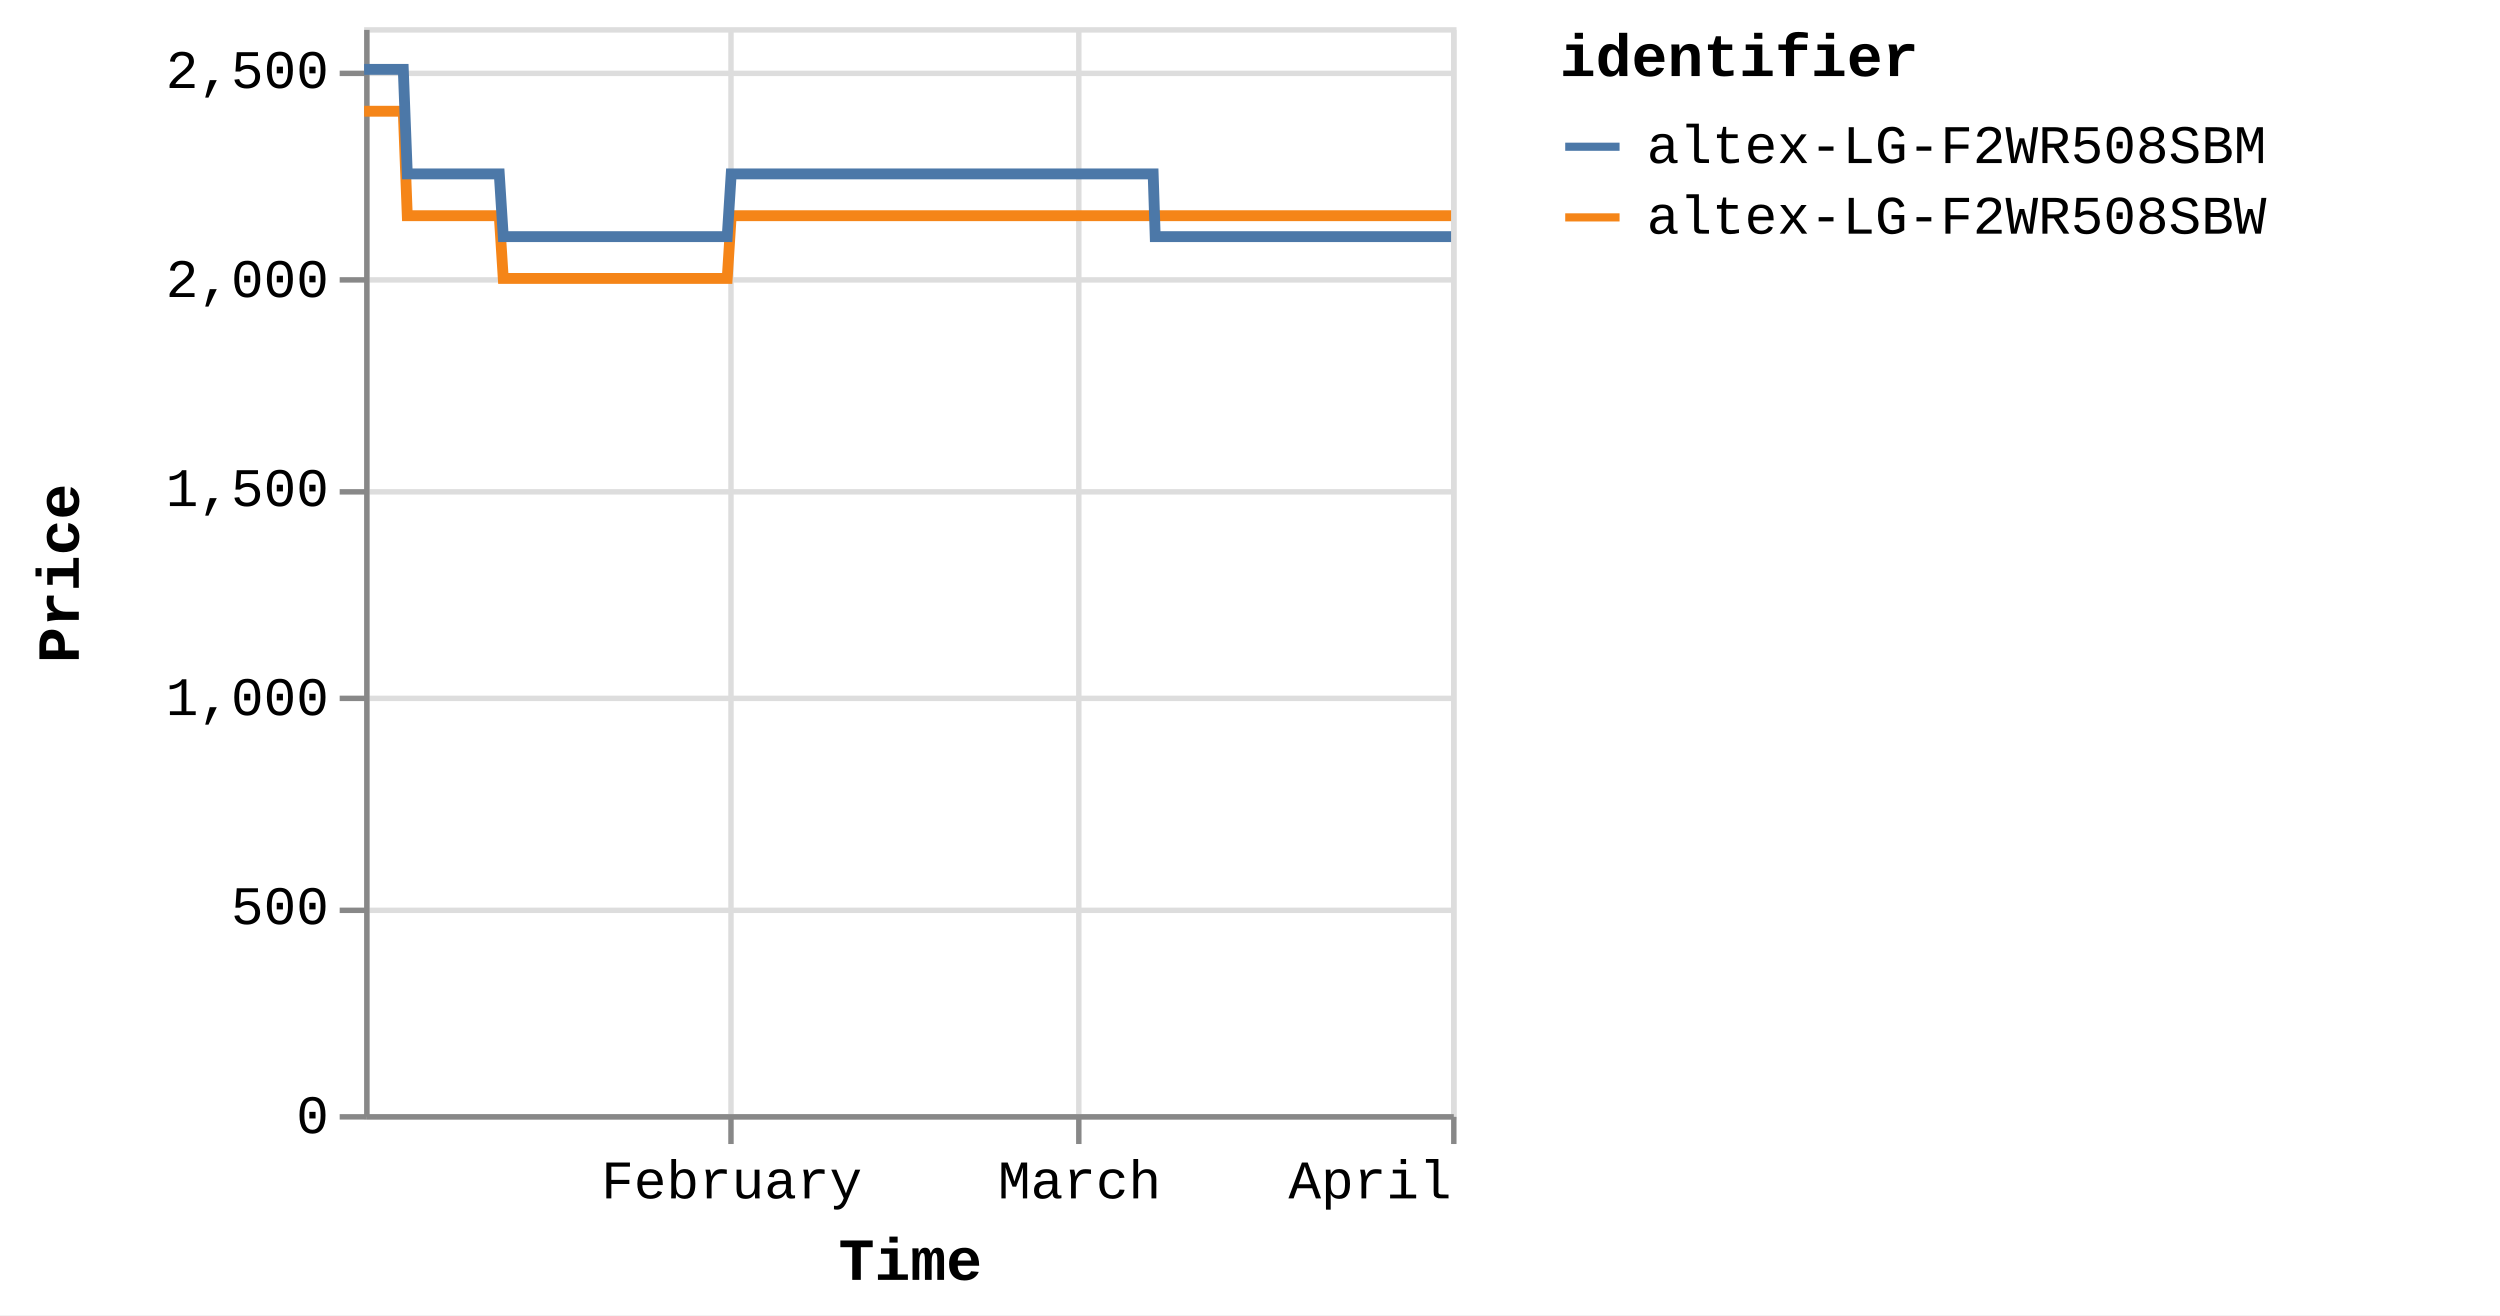
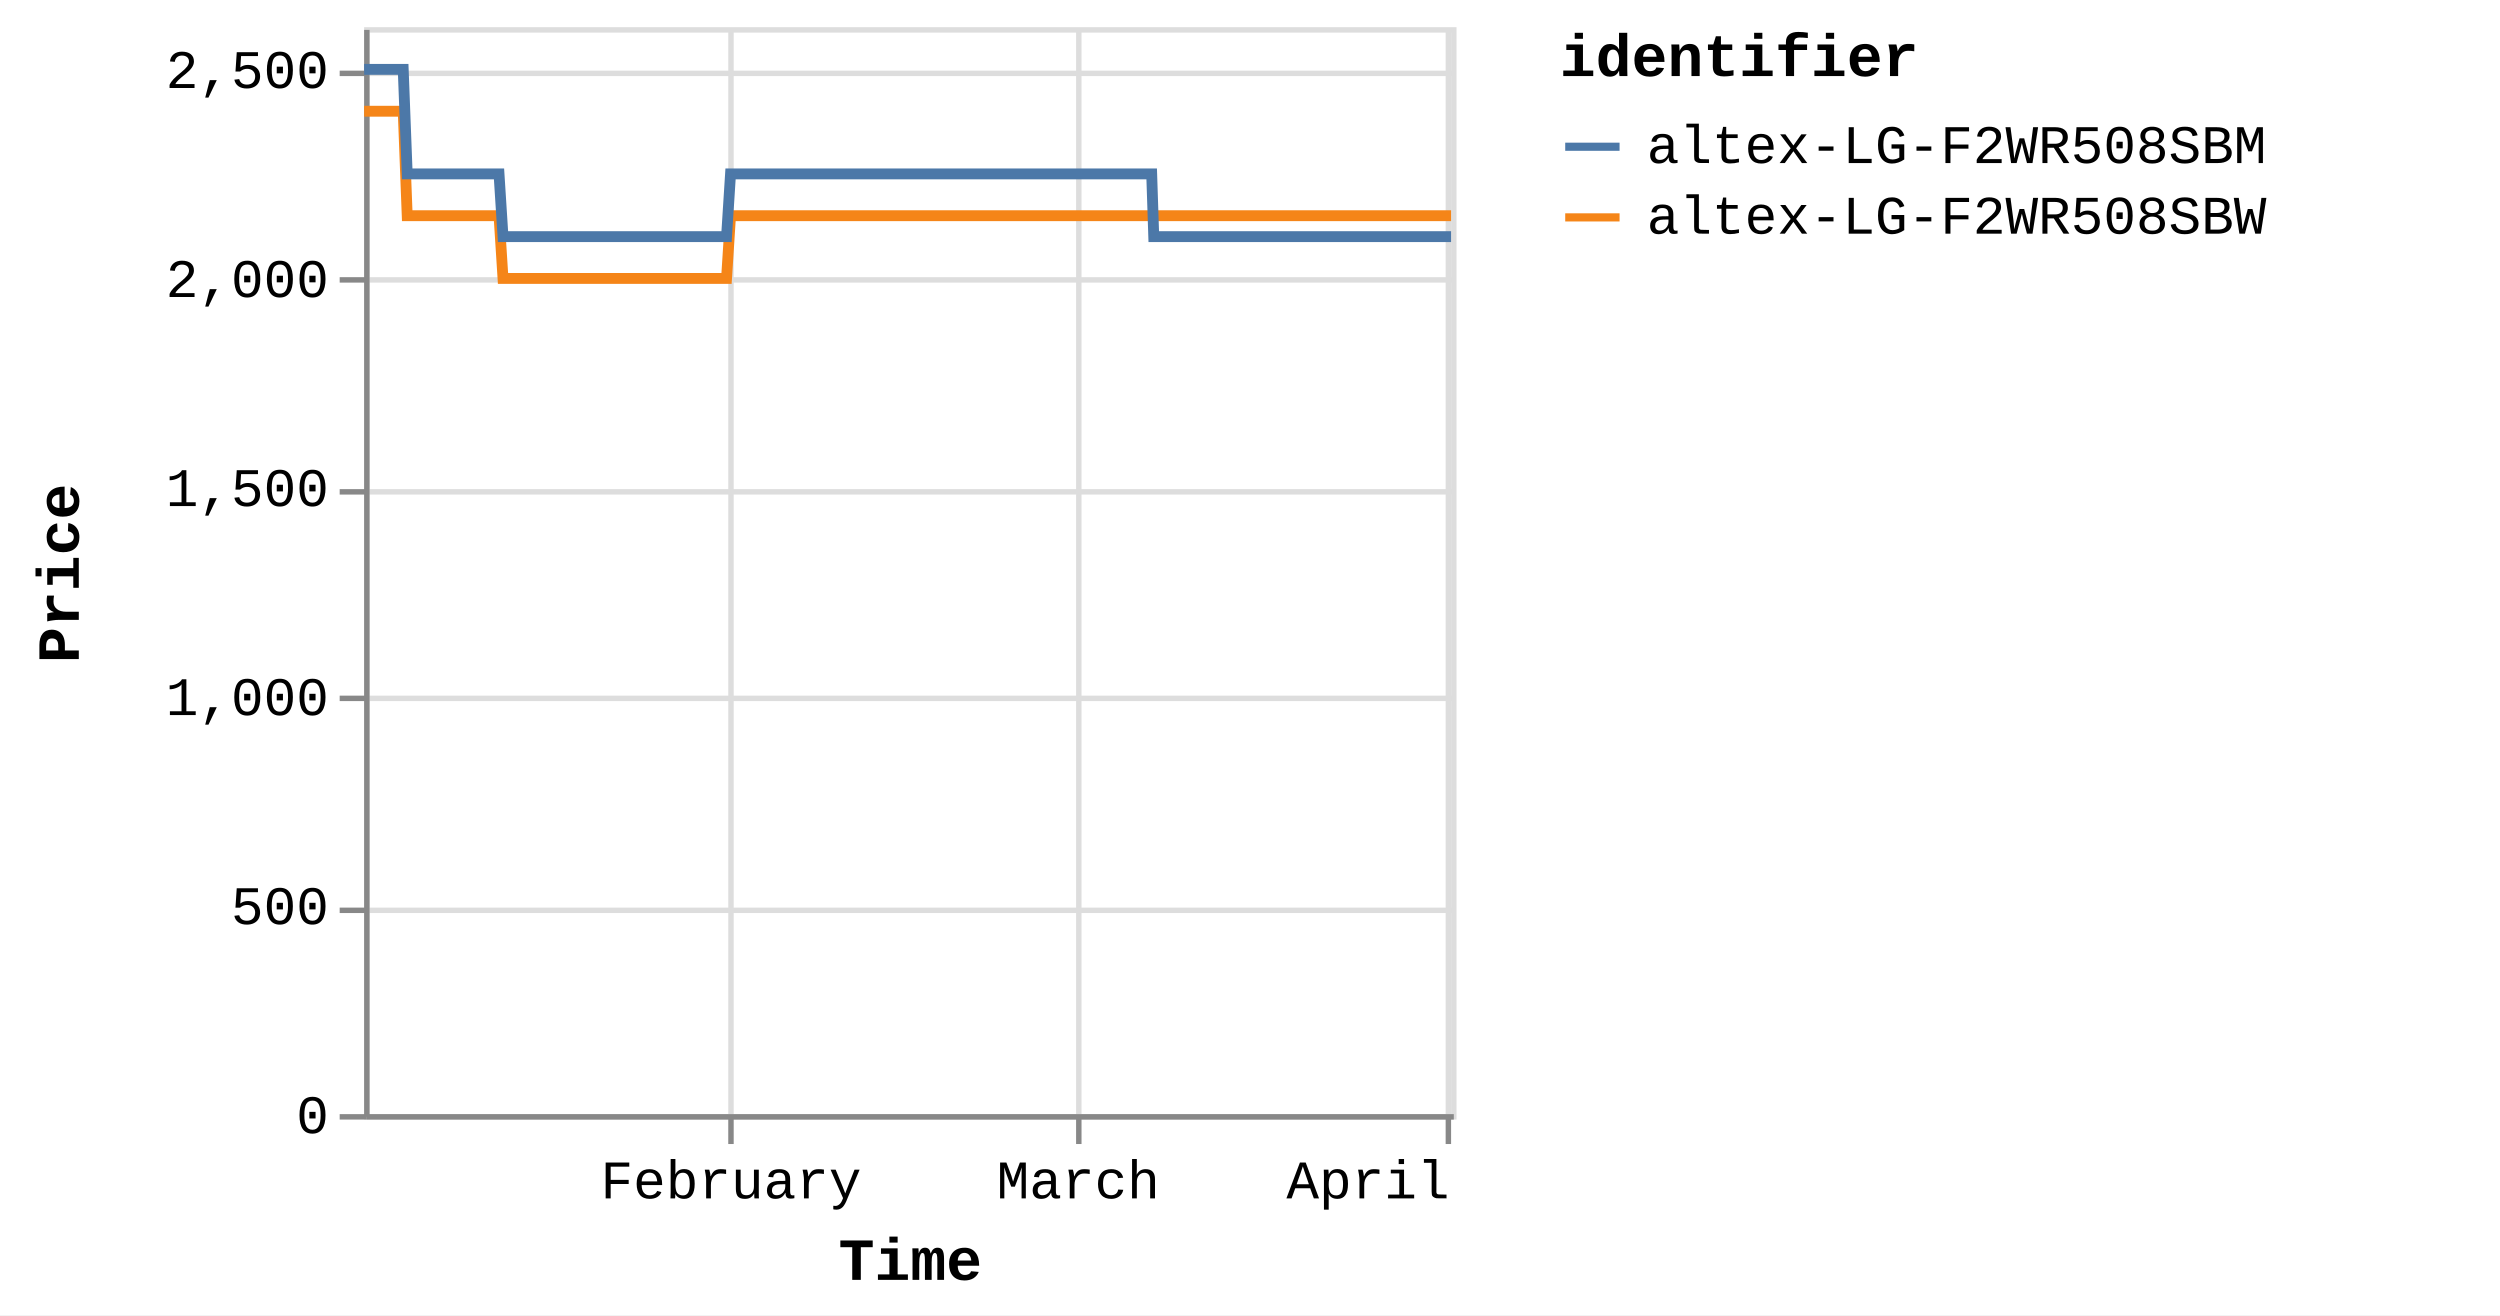
<svg xmlns="http://www.w3.org/2000/svg" version="1.1" class="marks" width="460" height="242" viewBox="0 0 460 242">
  <rect width="460" height="242" fill="white" />
  <g fill="none" stroke-miterlimit="10" transform="translate(67,5)">
    <g class="mark-group role-frame root" role="graphics-object" aria-roledescription="group mark container">
      <g transform="translate(0,0)">
        <path class="background" aria-hidden="true" d="M0.5,0.5h200v200h-200Z" stroke="#ddd" />
        <g>
          <g class="mark-group role-axis" aria-hidden="true">
            <g transform="translate(0.5,200.5)">
              <path class="background" aria-hidden="true" d="M0,0h0v0h0Z" pointer-events="none" />
              <g>
                <g class="mark-rule role-axis-grid" pointer-events="none">
                  <line transform="translate(67,-200)" x2="0" y2="200" stroke="#ddd" stroke-width="1" opacity="1" />
                  <line transform="translate(131,-200)" x2="0" y2="200" stroke="#ddd" stroke-width="1" opacity="1" />
-                   <line transform="translate(200,-200)" x2="0" y2="200" stroke="#ddd" stroke-width="1" opacity="1" />
+                   <line transform="translate(199,-200)" x2="0" y2="200" stroke="#ddd" stroke-width="1" opacity="1" />
                </g>
              </g>
              <path class="foreground" aria-hidden="true" d="" pointer-events="none" display="none" />
            </g>
          </g>
          <g class="mark-group role-axis" aria-hidden="true">
            <g transform="translate(0.5,0.5)">
              <path class="background" aria-hidden="true" d="M0,0h0v0h0Z" pointer-events="none" />
              <g>
                <g class="mark-rule role-axis-grid" pointer-events="none">
                  <line transform="translate(0,200)" x2="200" y2="0" stroke="#ddd" stroke-width="1" opacity="1" />
                  <line transform="translate(0,162)" x2="200" y2="0" stroke="#ddd" stroke-width="1" opacity="1" />
                  <line transform="translate(0,123)" x2="200" y2="0" stroke="#ddd" stroke-width="1" opacity="1" />
                  <line transform="translate(0,85)" x2="200" y2="0" stroke="#ddd" stroke-width="1" opacity="1" />
                  <line transform="translate(0,46)" x2="200" y2="0" stroke="#ddd" stroke-width="1" opacity="1" />
                  <line transform="translate(0,8)" x2="200" y2="0" stroke="#ddd" stroke-width="1" opacity="1" />
                </g>
              </g>
              <path class="foreground" aria-hidden="true" d="" pointer-events="none" display="none" />
            </g>
          </g>
-           <g class="mark-group role-axis" role="graphics-symbol" aria-roledescription="axis" aria-label="X-axis titled 'Time' for a time scale with values from Monday, 01 January 2024, 2:19:43 PM to Monday, 01 April 2024, 4:38:01 AM">
+           <g class="mark-group role-axis" role="graphics-symbol" aria-roledescription="axis" aria-label="X-axis titled 'Time' for a time scale with values from Monday, 01 January 2024, 2:19:43 PM to Monday, 01 April 2024, 8:40:10 AM">
            <g transform="translate(0.5,200.5)">
              <path class="background" aria-hidden="true" d="M0,0h0v0h0Z" pointer-events="none" />
              <g>
                <g class="mark-rule role-axis-tick" pointer-events="none">
                  <line transform="translate(67,0)" x2="0" y2="5" stroke="#888" stroke-width="1" opacity="1" />
                  <line transform="translate(131,0)" x2="0" y2="5" stroke="#888" stroke-width="1" opacity="1" />
-                   <line transform="translate(200,0)" x2="0" y2="5" stroke="#888" stroke-width="1" opacity="1" />
+                   <line transform="translate(199,0)" x2="0" y2="5" stroke="#888" stroke-width="1" opacity="1" />
                </g>
                <g class="mark-text role-axis-label" pointer-events="none">
-                   <text text-anchor="middle" transform="translate(67.11766,15)" font-family="Liberation Mono" font-size="10px" fill="#000" opacity="1">February</text>
-                   <text text-anchor="middle" transform="translate(131.1381,15)" font-family="Liberation Mono" font-size="10px" fill="#000" opacity="1">March</text>
-                   <text text-anchor="end" transform="translate(199.5738,15)" font-family="Liberation Mono" font-size="10px" fill="#000" opacity="1">April</text>
+                   <text text-anchor="middle" transform="translate(66.99331,15)" font-family="Liberation Mono" font-size="10px" fill="#000" opacity="1">February</text>
+                   <text text-anchor="middle" transform="translate(130.8952,15)" font-family="Liberation Mono" font-size="10px" fill="#000" opacity="1">March</text>
+                   <text text-anchor="end" transform="translate(199.204,15)" font-family="Liberation Mono" font-size="10px" fill="#000" opacity="1">April</text>
                </g>
                <g class="mark-rule role-axis-domain" pointer-events="none">
                  <line transform="translate(0,0)" x2="200" y2="0" stroke="#888" stroke-width="1" opacity="1" />
                </g>
                <g class="mark-text role-axis-title" pointer-events="none">
                  <text text-anchor="middle" transform="translate(100,30)" font-family="Liberation Mono" font-size="11px" font-weight="bold" fill="#000" opacity="1">Time</text>
                </g>
              </g>
              <path class="foreground" aria-hidden="true" d="" pointer-events="none" display="none" />
            </g>
          </g>
          <g class="mark-group role-axis" role="graphics-symbol" aria-roledescription="axis" aria-label="Y-axis titled 'Price' for a linear scale with values from 0 to 2,600">
            <g transform="translate(0.5,0.5)">
              <path class="background" aria-hidden="true" d="M0,0h0v0h0Z" pointer-events="none" />
              <g>
                <g class="mark-rule role-axis-tick" pointer-events="none">
                  <line transform="translate(0,200)" x2="-5" y2="0" stroke="#888" stroke-width="1" opacity="1" />
                  <line transform="translate(0,162)" x2="-5" y2="0" stroke="#888" stroke-width="1" opacity="1" />
                  <line transform="translate(0,123)" x2="-5" y2="0" stroke="#888" stroke-width="1" opacity="1" />
                  <line transform="translate(0,85)" x2="-5" y2="0" stroke="#888" stroke-width="1" opacity="1" />
                  <line transform="translate(0,46)" x2="-5" y2="0" stroke="#888" stroke-width="1" opacity="1" />
                  <line transform="translate(0,8)" x2="-5" y2="0" stroke="#888" stroke-width="1" opacity="1" />
                </g>
                <g class="mark-text role-axis-label" pointer-events="none">
                  <text text-anchor="end" transform="translate(-7,203)" font-family="Liberation Mono" font-size="10px" fill="#000" opacity="1">0</text>
                  <text text-anchor="end" transform="translate(-7,164.5385)" font-family="Liberation Mono" font-size="10px" fill="#000" opacity="1">500</text>
                  <text text-anchor="end" transform="translate(-7,126.0769)" font-family="Liberation Mono" font-size="10px" fill="#000" opacity="1">1,000</text>
                  <text text-anchor="end" transform="translate(-7,87.61538)" font-family="Liberation Mono" font-size="10px" fill="#000" opacity="1">1,500</text>
                  <text text-anchor="end" transform="translate(-7,49.15385)" font-family="Liberation Mono" font-size="10px" fill="#000" opacity="1">2,000</text>
                  <text text-anchor="end" transform="translate(-7,10.69231)" font-family="Liberation Mono" font-size="10px" fill="#000" opacity="1">2,500</text>
                </g>
                <g class="mark-rule role-axis-domain" pointer-events="none">
                  <line transform="translate(0,200)" x2="0" y2="-200" stroke="#888" stroke-width="1" opacity="1" />
                </g>
                <g class="mark-text role-axis-title" pointer-events="none">
                  <text text-anchor="middle" transform="translate(-51,100) rotate(-90) translate(0,-2)" font-family="Liberation Mono" font-size="11px" font-weight="bold" fill="#000" opacity="1">Price</text>
                </g>
              </g>
              <path class="foreground" aria-hidden="true" d="" pointer-events="none" display="none" />
            </g>
          </g>
          <g class="mark-group role-scope pathgroup" role="graphics-object" aria-roledescription="group mark container">
            <g transform="translate(0,0)">
              <path class="background" aria-hidden="true" d="M0,0h200v200h-200Z" />
              <g>
                <g class="mark-line role-mark marks" role="graphics-object" aria-roledescription="line mark container">
-                   <path aria-label="Time: Jan 01, 2024; Price: 2399; identifier: altex-LG-F2WR508SBW" role="graphics-symbol" aria-roledescription="line mark" d="M0,15.462L0.231,15.462L0.581,15.462L1.317,15.462L1.685,15.462L2.072,15.462L2.423,15.462L2.788,15.462L3.524,15.462L3.892,15.462L4.28,15.462L4.631,15.462L4.995,15.462L5.732,15.462L6.1,15.462L6.487,15.462L6.841,15.462L7.204,15.462L7.941,34.692L8.308,34.692L8.694,34.692L9.048,34.692L9.411,34.692L10.148,34.692L10.515,34.692L10.901,34.692L11.254,34.692L11.618,34.692L12.357,34.692L12.722,34.692L13.108,34.692L13.462,34.692L13.826,34.692L14.564,34.692L14.933,34.692L15.32,34.692L15.672,34.692L16.033,34.692L16.772,34.692L17.14,34.692L17.531,34.692L17.88,34.692L18.241,34.692L18.98,34.692L19.348,34.692L19.735,34.692L20.086,34.692L20.449,34.692L21.187,34.692L21.555,34.692L21.943,34.692L22.295,34.692L22.657,34.692L23.394,34.692L23.762,34.692L24.149,34.692L24.502,34.692L24.864,34.692L25.601,46.231L25.968,46.231L26.353,46.231L26.707,46.231L27.071,46.231L27.81,46.231L28.175,46.231L28.561,46.231L28.914,46.231L29.279,46.231L30.018,46.231L30.386,46.231L30.775,46.231L31.126,46.231L31.487,46.231L32.224,46.231L32.594,46.231L32.981,46.231L33.334,46.231L33.694,46.231L34.432,46.231L34.802,46.231L35.189,46.231L35.541,46.231L35.902,46.231L36.639,46.231L37.008,46.231L37.396,46.231L37.747,46.231L38.111,46.231L38.847,46.231L39.216,46.231L39.604,46.231L39.956,46.231L40.317,46.231L41.055,46.231L41.421,46.231L41.807,46.231L42.162,46.231L42.525,46.231L43.261,46.231L43.629,46.231L44.014,46.231L44.368,46.231L44.733,46.231L45.472,46.231L45.841,46.231L46.229,46.231L46.578,46.231L46.94,46.231L47.678,46.231L48.048,46.231L48.436,46.231L48.788,46.231L49.148,46.231L49.886,46.231L50.255,46.231L50.643,46.231L50.994,46.231L51.356,46.231L52.094,46.231L52.462,46.231L52.851,46.231L53.203,46.231L53.563,46.231L54.3,46.231L54.669,46.231L55.05,46.231L55.404,46.231L55.772,46.231L56.506,46.231L56.875,46.231L57.253,46.231L57.61,46.231L57.977,46.231L58.714,46.231L59.082,46.231L59.462,46.231L59.818,46.231L60.186,46.231L60.922,46.231L61.291,46.231L61.672,46.231L62.026,46.231L62.394,46.231L63.129,46.231L63.497,46.231L63.88,46.231L64.238,46.231L64.601,46.231L65.336,46.231L65.705,46.231L66.088,46.231L66.441,46.231L66.808,46.231L67.544,34.692L67.912,34.692L68.296,34.692L68.648,34.692L69.016,34.692L69.753,34.692L70.12,34.692L70.502,34.692L70.855,34.692L71.224,34.692L71.96,34.692L72.328,34.692L72.707,34.692L73.063,34.692L73.432,34.692L74.169,34.692L74.536,34.692L74.914,34.692L75.271,34.692L75.639,34.692L76.375,34.692L76.744,34.692L77.127,34.692L77.479,34.692L77.846,34.692L78.582,34.692L78.95,34.692L79.334,34.692L79.687,34.692L80.054,34.692L80.79,34.692L81.158,34.692L81.54,34.692L81.896,34.692L82.262,34.692L82.998,34.692L83.367,34.692L83.748,34.692L84.103,34.692L84.469,34.692L85.205,34.692L85.574,34.692L85.954,34.692L86.31,34.692L86.678,34.692L87.413,34.692L87.78,34.692L88.161,34.692L88.516,34.692L88.885,34.692L89.622,34.692L89.989,34.692L90.368,34.692L90.724,34.692L91.092,34.692L91.828,34.692L92.196,34.692L92.581,34.692L92.933,34.692L93.299,34.692L94.035,34.692L94.403,34.692L94.786,34.692L95.145,34.692L95.507,34.692L96.243,34.692L96.611,34.692L96.994,34.692L97.348,34.692L97.714,34.692L98.819,34.692L99.201,34.692L99.555,34.692L99.923,34.692L100.659,34.692L101.027,34.692L101.409,34.692L101.764,34.692L102.13,34.692L102.867,34.692L103.234,34.692L103.613,34.692L103.97,34.692L104.337,34.692L105.074,34.692L105.443,34.692L105.821,34.692L106.178,34.692L106.546,34.692L107.281,34.692L107.651,34.692L108.034,34.692L108.389,34.692L108.753,34.692L109.49,34.692L109.857,34.692L110.239,34.692L110.594,34.692L110.961,34.692L111.696,34.692L112.065,34.692L112.448,34.692L112.802,34.692L113.169,34.692L113.904,34.692L114.272,34.692L114.655,34.692L115.009,34.692L115.376,34.692L116.112,34.692L116.48,34.692L116.861,34.692L117.215,34.692L117.585,34.692L118.319,34.692L118.687,34.692L119.066,34.692L119.423,34.692L119.79,34.692L120.527,34.692L120.895,34.692L121.274,34.692L121.633,34.692L121.998,34.692L122.734,34.692L123.104,34.692L123.485,34.692L123.839,34.692L124.206,34.692L124.942,34.692L125.31,34.692L125.692,34.692L126.047,34.692L126.414,34.692L127.15,34.692L127.518,34.692L127.9,34.692L128.255,34.692L128.622,34.692L129.357,34.692L129.725,34.692L130.106,34.692L130.461,34.692L130.829,34.692L131.564,34.692L131.934,34.692L132.315,34.692L132.669,34.692L133.037,34.692L133.773,34.692L134.141,34.692L134.522,34.692L134.876,34.692L135.244,34.692L135.98,34.692L136.348,34.692L136.727,34.692L137.084,34.692L137.452,34.692L138.221,34.692L138.724,34.692L138.944,34.692L139.294,34.692L139.66,34.692L140.395,34.692L140.763,34.692L141.148,34.692L141.5,34.692L141.867,34.692L142.603,34.692L142.974,34.692L143.355,34.692L143.71,34.692L144.074,34.692L144.81,34.692L145.179,34.692L145.561,34.692L145.914,34.692L146.283,34.692L147.018,34.692L147.391,34.692L147.768,34.692L148.121,34.692L148.489,34.692L149.226,34.692L149.594,34.692L149.972,34.692L150.331,34.692L150.697,34.692L151.433,34.692L151.803,34.692L152.18,34.692L152.538,34.692L152.905,34.692L153.642,34.692L154.009,34.692L154.393,34.692L154.747,34.692L155.113,34.692L155.849,34.692L156.216,34.692L156.6,34.692L156.955,34.692L157.32,34.692L158.056,34.692L158.427,34.692L158.808,34.692L159.16,34.692L159.528,34.692L160.263,34.692L160.632,34.692L161.016,34.692L161.369,34.692L161.735,34.692L162.471,34.692L162.842,34.692L163.222,34.692L163.576,34.692L163.943,34.692L164.679,34.692L165.048,34.692L165.428,34.692L165.783,34.692L166.152,34.692L166.886,34.692L167.257,34.692L167.635,34.692L167.99,34.692L168.358,34.692L169.094,34.692L169.462,34.692L169.848,34.692L170.202,34.692L170.568,34.692L171.303,34.692L171.67,34.692L172.052,34.692L172.41,34.692L172.773,34.692L173.509,34.692L173.878,34.692L174.26,34.692L174.618,34.692L174.983,34.692L175.717,34.692L176.086,34.692L176.469,34.692L176.826,34.692L177.189,34.692L177.925,34.692L178.292,34.692L178.675,34.692L179.03,34.692L179.397,34.692L180.132,34.692L180.5,34.692L180.882,34.692L181.236,34.692L181.603,34.692L182.34,34.692L182.708,34.692L183.091,34.692L183.443,34.692L183.811,34.692L184.547,34.692L184.915,34.692L185.299,34.692L185.652,34.692L186.019,34.692L186.755,34.692L187.126,34.692L187.507,34.692L187.862,34.692L188.226,34.692L188.965,34.692L189.332,34.692L189.715,34.692L190.071,34.692L190.434,34.692L191.17,34.692L191.538,34.692L191.923,34.692L192.276,34.692L192.641,34.692L193.378,34.692L193.746,34.692L194.13,34.692L194.483,34.692L194.849,34.692L195.585,34.692L195.953,34.692L196.333,34.692L196.69,34.692L197.059,34.692L197.793,34.692L198.163,34.692L198.542,34.692L198.899,34.692L199.265,34.692L200,34.692" stroke="#f58518" stroke-width="2" />
+                   <path aria-label="Time: Jan 01, 2024; Price: 2399; identifier: altex-LG-F2WR508SBW" role="graphics-symbol" aria-roledescription="line mark" d="M0,15.462L0.231,15.462L0.58,15.462L1.314,15.462L1.682,15.462L2.068,15.462L2.419,15.462L2.783,15.462L3.518,15.462L3.885,15.462L4.272,15.462L4.623,15.462L4.986,15.462L5.721,15.462L6.089,15.462L6.475,15.462L6.829,15.462L7.19,15.462L7.926,34.692L8.293,34.692L8.678,34.692L9.031,34.692L9.393,34.692L10.129,34.692L10.495,34.692L10.88,34.692L11.233,34.692L11.597,34.692L12.334,34.692L12.699,34.692L13.084,34.692L13.437,34.692L13.8,34.692L14.537,34.692L14.905,34.692L15.292,34.692L15.643,34.692L16.004,34.692L16.741,34.692L17.108,34.692L17.499,34.692L17.847,34.692L18.207,34.692L18.944,34.692L19.312,34.692L19.698,34.692L20.049,34.692L20.411,34.692L21.147,34.692L21.515,34.692L21.902,34.692L22.254,34.692L22.615,34.692L23.351,34.692L23.718,34.692L24.104,34.692L24.456,34.692L24.818,34.692L25.553,46.231L25.92,46.231L26.305,46.231L26.658,46.231L27.021,46.231L27.758,46.231L28.123,46.231L28.508,46.231L28.86,46.231L29.225,46.231L29.962,46.231L30.33,46.231L30.718,46.231L31.068,46.231L31.428,46.231L32.165,46.231L32.534,46.231L32.92,46.231L33.272,46.231L33.632,46.231L34.368,46.231L34.737,46.231L35.124,46.231L35.475,46.231L35.836,46.231L36.571,46.231L36.939,46.231L37.326,46.231L37.677,46.231L38.04,46.231L38.776,46.231L39.143,46.231L39.53,46.231L39.882,46.231L40.242,46.231L40.979,46.231L41.344,46.231L41.729,46.231L42.084,46.231L42.447,46.231L43.181,46.231L43.548,46.231L43.933,46.231L44.286,46.231L44.65,46.231L45.388,46.231L45.756,46.231L46.143,46.231L46.492,46.231L46.853,46.231L47.59,46.231L47.959,46.231L48.346,46.231L48.697,46.231L49.057,46.231L49.794,46.231L50.162,46.231L50.549,46.231L50.9,46.231L51.26,46.231L51.998,46.231L52.365,46.231L52.753,46.231L53.105,46.231L53.464,46.231L54.199,46.231L54.568,46.231L54.948,46.231L55.301,46.231L55.668,46.231L56.402,46.231L56.77,46.231L57.147,46.231L57.503,46.231L57.87,46.231L58.605,46.231L58.973,46.231L59.351,46.231L59.707,46.231L60.074,46.231L60.809,46.231L61.177,46.231L61.558,46.231L61.911,46.231L62.278,46.231L63.012,46.231L63.379,46.231L63.761,46.231L64.119,46.231L64.481,46.231L65.215,46.231L65.583,46.231L65.965,46.231L66.318,46.231L66.684,46.231L67.419,34.692L67.787,34.692L68.169,34.692L68.521,34.692L68.888,34.692L69.623,34.692L69.99,34.692L70.372,34.692L70.724,34.692L71.092,34.692L71.826,34.692L72.194,34.692L72.572,34.692L72.928,34.692L73.296,34.692L74.032,34.692L74.398,34.692L74.776,34.692L75.131,34.692L75.498,34.692L76.233,34.692L76.602,34.692L76.984,34.692L77.336,34.692L77.702,34.692L78.437,34.692L78.804,34.692L79.187,34.692L79.539,34.692L79.906,34.692L80.64,34.692L81.008,34.692L81.389,34.692L81.744,34.692L82.109,34.692L82.844,34.692L83.212,34.692L83.593,34.692L83.947,34.692L84.313,34.692L85.048,34.692L85.415,34.692L85.795,34.692L86.15,34.692L86.517,34.692L87.251,34.692L87.618,34.692L87.998,34.692L88.352,34.692L88.72,34.692L89.456,34.692L89.822,34.692L90.2,34.692L90.556,34.692L90.923,34.692L91.658,34.692L92.025,34.692L92.409,34.692L92.76,34.692L93.127,34.692L93.861,34.692L94.229,34.692L94.61,34.692L94.969,34.692L95.33,34.692L96.065,34.692L96.432,34.692L96.815,34.692L97.168,34.692L97.533,34.692L98.636,34.692L99.018,34.692L99.371,34.692L99.738,34.692L100.472,34.692L100.84,34.692L101.221,34.692L101.576,34.692L101.941,34.692L102.676,34.692L103.042,34.692L103.421,34.692L103.777,34.692L104.144,34.692L104.879,34.692L105.248,34.692L105.625,34.692L105.981,34.692L106.348,34.692L107.082,34.692L107.451,34.692L107.833,34.692L108.189,34.692L108.551,34.692L109.287,34.692L109.654,34.692L110.034,34.692L110.389,34.692L110.756,34.692L111.489,34.692L111.857,34.692L112.239,34.692L112.593,34.692L112.959,34.692L113.693,34.692L114.06,34.692L114.442,34.692L114.796,34.692L115.162,34.692L115.897,34.692L116.264,34.692L116.644,34.692L116.998,34.692L117.368,34.692L118.1,34.692L118.467,34.692L118.845,34.692L119.202,34.692L119.568,34.692L120.303,34.692L120.672,34.692L121.049,34.692L121.407,34.692L121.772,34.692L122.507,34.692L122.876,34.692L123.257,34.692L123.61,34.692L123.976,34.692L124.71,34.692L125.078,34.692L125.459,34.692L125.814,34.692L126.179,34.692L126.914,34.692L127.281,34.692L127.663,34.692L128.018,34.692L128.383,34.692L129.118,34.692L129.484,34.692L129.865,34.692L130.219,34.692L130.586,34.692L131.321,34.692L131.69,34.692L132.07,34.692L132.424,34.692L132.79,34.692L133.525,34.692L133.892,34.692L134.273,34.692L134.626,34.692L134.994,34.692L135.728,34.692L136.095,34.692L136.474,34.692L136.83,34.692L137.197,34.692L137.965,34.692L138.467,34.692L138.686,34.692L139.036,34.692L139.401,34.692L140.135,34.692L140.502,34.692L140.886,34.692L141.237,34.692L141.604,34.692L142.338,34.692L142.709,34.692L143.089,34.692L143.443,34.692L143.807,34.692L144.542,34.692L144.91,34.692L145.291,34.692L145.644,34.692L146.012,34.692L146.746,34.692L147.118,34.692L147.495,34.692L147.847,34.692L148.214,34.692L148.95,34.692L149.317,34.692L149.694,34.692L150.053,34.692L150.418,34.692L151.153,34.692L151.522,34.692L151.898,34.692L152.255,34.692L152.621,34.692L153.358,34.692L153.723,34.692L154.107,34.692L154.461,34.692L154.826,34.692L155.56,34.692L155.927,34.692L156.31,34.692L156.665,34.692L157.028,34.692L157.764,34.692L158.133,34.692L158.514,34.692L158.865,34.692L159.232,34.692L159.967,34.692L160.334,34.692L160.718,34.692L161.07,34.692L161.436,34.692L162.17,34.692L162.54,34.692L162.919,34.692L163.273,34.692L163.639,34.692L164.374,34.692L164.743,34.692L165.122,34.692L165.476,34.692L165.844,34.692L166.577,34.692L166.947,34.692L167.324,34.692L167.679,34.692L168.046,34.692L168.78,34.692L169.148,34.692L169.533,34.692L169.886,34.692L170.252,34.692L170.985,34.692L171.352,34.692L171.734,34.692L172.091,34.692L172.453,34.692L173.188,34.692L173.556,34.692L173.938,34.692L174.294,34.692L174.658,34.692L175.391,34.692L175.76,34.692L176.143,34.692L176.498,34.692L176.861,34.692L177.595,34.692L177.962,34.692L178.344,34.692L178.698,34.692L179.064,34.692L179.799,34.692L180.165,34.692L180.547,34.692L180.9,34.692L181.267,34.692L182.002,34.692L182.369,34.692L182.752,34.692L183.103,34.692L183.471,34.692L184.206,34.692L184.573,34.692L184.955,34.692L185.309,34.692L185.674,34.692L186.409,34.692L186.779,34.692L187.159,34.692L187.514,34.692L187.878,34.692L188.615,34.692L188.981,34.692L189.364,34.692L189.719,34.692L190.082,34.692L190.816,34.692L191.183,34.692L191.567,34.692L191.92,34.692L192.284,34.692L193.02,34.692L193.387,34.692L193.77,34.692L194.123,34.692L194.488,34.692L195.223,34.692L195.59,34.692L195.969,34.692L196.326,34.692L196.694,34.692L197.427,34.692L197.796,34.692L198.175,34.692L198.53,34.692L198.896,34.692L199.629,34.692L200,34.692" stroke="#f58518" stroke-width="2" />
                </g>
              </g>
              <path class="foreground" aria-hidden="true" d="" display="none" />
            </g>
            <g transform="translate(0,0)">
              <path class="background" aria-hidden="true" d="M0,0h200v200h-200Z" />
              <g>
                <g class="mark-line role-mark marks" role="graphics-object" aria-roledescription="line mark container">
-                   <path aria-label="Time: Jan 01, 2024; Price: 2499; identifier: altex-LG-F2WR508SBM" role="graphics-symbol" aria-roledescription="line mark" d="M0,7.769L0.231,7.769L0.581,7.769L1.317,7.769L1.685,7.769L2.072,7.769L2.423,7.769L2.788,7.769L3.524,7.769L3.893,7.769L4.28,7.769L4.631,7.769L4.995,7.769L5.732,7.769L6.1,7.769L6.487,7.769L6.841,7.769L7.204,7.769L7.941,27L8.308,27L8.695,27L9.048,27L9.411,27L10.148,27L10.515,27L10.901,27L11.254,27L11.618,27L12.357,27L12.722,27L13.108,27L13.462,27L13.826,27L14.564,27L14.933,27L15.32,27L15.672,27L16.033,27L16.772,27L17.14,27L17.532,27L17.88,27L18.241,27L18.98,27L19.348,27L19.735,27L20.086,27L20.449,27L21.187,27L21.555,27L21.943,27L22.295,27L22.657,27L23.394,27L23.763,27L24.149,27L24.502,27L24.864,27L25.601,38.538L25.968,38.538L26.353,38.538L26.707,38.538L27.071,38.538L27.81,38.538L28.175,38.538L28.561,38.538L28.914,38.538L29.279,38.538L30.018,38.538L30.386,38.538L30.775,38.538L31.126,38.538L31.487,38.538L32.224,38.538L32.594,38.538L32.981,38.538L33.334,38.538L33.694,38.538L34.432,38.538L34.802,38.538L35.189,38.538L35.541,38.538L35.902,38.538L36.639,38.538L37.008,38.538L37.396,38.538L37.747,38.538L38.111,38.538L38.848,38.538L39.216,38.538L39.604,38.538L39.956,38.538L40.317,38.538L41.055,38.538L41.421,38.538L41.807,38.538L42.162,38.538L42.525,38.538L43.261,38.538L43.629,38.538L44.014,38.538L44.368,38.538L44.733,38.538L45.472,38.538L45.841,38.538L46.229,38.538L46.578,38.538L46.94,38.538L47.678,38.538L48.048,38.538L48.436,38.538L48.788,38.538L49.148,38.538L49.886,38.538L50.255,38.538L50.643,38.538L50.994,38.538L51.356,38.538L52.095,38.538L52.462,38.538L52.851,38.538L53.203,38.538L53.563,38.538L54.3,38.538L54.669,38.538L55.05,38.538L55.404,38.538L55.772,38.538L56.506,38.538L56.875,38.538L57.253,38.538L57.61,38.538L57.978,38.538L58.714,38.538L59.082,38.538L59.462,38.538L59.818,38.538L60.186,38.538L60.922,38.538L61.291,38.538L61.673,38.538L62.026,38.538L62.394,38.538L63.129,38.538L63.497,38.538L63.88,38.538L64.238,38.538L64.601,38.538L65.336,38.538L65.705,38.538L66.088,38.538L66.441,38.538L66.808,38.538L67.544,27L67.913,27L68.296,27L68.648,27L69.016,27L69.753,27L70.12,27L70.502,27L70.855,27L71.224,27L71.96,27L72.328,27L72.707,27L73.063,27L73.433,27L74.169,27L74.536,27L74.914,27L75.271,27L75.639,27L76.375,27L76.744,27L77.127,27L77.479,27L77.846,27L78.582,27L78.95,27L79.334,27L79.687,27L80.054,27L80.79,27L81.158,27L81.54,27L81.896,27L82.262,27L82.998,27L83.367,27L83.748,27L84.103,27L84.469,27L85.206,27L85.574,27L85.954,27L86.31,27L86.678,27L87.413,27L87.781,27L88.161,27L88.517,27L88.885,27L89.622,27L89.989,27L90.368,27L90.724,27L91.092,27L91.828,27L92.196,27L92.581,27L92.933,27L93.3,27L94.035,27L94.404,27L94.786,27L95.145,27L95.508,27L96.243,27L96.611,27L96.994,27L97.348,27L97.715,27L98.819,27L99.201,27L99.555,27L99.923,27L100.659,27L101.027,27L101.409,27L101.764,27L102.13,27L102.867,27L103.234,27L103.613,27L103.97,27L104.338,27L105.074,27L105.443,27L105.821,27L106.178,27L106.546,27L107.281,27L107.651,27L108.034,27L108.39,27L108.753,27L109.49,27L109.857,27L110.239,27L110.594,27L110.962,27L111.696,27L112.065,27L112.448,27L112.802,27L113.169,27L113.904,27L114.272,27L114.655,27L115.009,27L115.376,27L116.112,27L116.48,27L116.861,27L117.215,27L117.585,27L118.319,27L118.687,27L119.066,27L119.423,27L119.79,27L120.527,27L120.896,27L121.274,27L121.633,27L121.998,27L122.734,27L123.104,27L123.485,27L123.839,27L124.206,27L124.942,27L125.311,27L125.692,27L126.047,27L126.414,27L127.15,27L127.518,27L127.9,27L128.256,27L128.622,27L129.357,27L129.725,27L130.106,27L130.461,27L130.829,27L131.565,27L131.934,27L132.316,27L132.669,27L133.037,27L133.773,27L134.141,27L134.522,27L134.876,27L135.244,27L135.98,27L136.348,27L136.727,27L137.084,27L137.452,27L138.222,27L138.724,27L138.944,27L139.294,27L139.66,27L140.395,27L140.763,27L141.148,27L141.5,27L141.867,27L142.603,27L142.974,27L143.355,27L143.71,27L144.074,27L144.81,27L145.179,27L145.561,38.538L145.914,38.538L146.283,38.538L147.018,38.538L147.391,38.538L147.769,38.538L148.121,38.538L148.49,38.538L149.226,38.538L149.594,38.538L149.972,38.538L150.331,38.538L150.697,38.538L151.433,38.538L151.804,38.538L152.18,38.538L152.538,38.538L152.905,38.538L153.643,38.538L154.009,38.538L154.393,38.538L154.747,38.538L155.113,38.538L155.849,38.538L156.216,38.538L156.6,38.538L156.956,38.538L157.32,38.538L158.057,38.538L158.427,38.538L158.808,38.538L159.16,38.538L159.528,38.538L160.264,38.538L160.632,38.538L161.016,38.538L161.369,38.538L161.735,38.538L162.471,38.538L162.842,38.538L163.222,38.538L163.576,38.538L163.943,38.538L164.679,38.538L165.048,38.538L165.428,38.538L165.783,38.538L166.152,38.538L166.886,38.538L167.257,38.538L167.635,38.538L167.99,38.538L168.358,38.538L169.094,38.538L169.462,38.538L169.848,38.538L170.202,38.538L170.568,38.538L171.303,38.538L171.67,38.538L172.052,38.538L172.41,38.538L172.773,38.538L173.509,38.538L173.878,38.538L174.26,38.538L174.618,38.538L174.983,38.538L175.717,38.538L176.086,38.538L176.47,38.538L176.826,38.538L177.189,38.538L177.925,38.538L178.292,38.538L178.675,38.538L179.03,38.538L179.397,38.538L180.132,38.538L180.5,38.538L180.882,38.538L181.236,38.538L181.603,38.538L182.34,38.538L182.708,38.538L183.091,38.538L183.443,38.538L183.811,38.538L184.547,38.538L184.915,38.538L185.299,38.538L185.653,38.538L186.019,38.538L186.755,38.538L187.126,38.538L187.507,38.538L187.862,38.538L188.226,38.538L188.965,38.538L189.332,38.538L189.715,38.538L190.071,38.538L190.435,38.538L191.17,38.538L191.538,38.538L191.923,38.538L192.276,38.538L192.641,38.538L193.379,38.538L193.746,38.538L194.13,38.538L194.483,38.538L194.849,38.538L195.585,38.538L195.953,38.538L196.333,38.538L196.69,38.538L197.059,38.538L197.794,38.538L198.163,38.538L198.542,38.538L198.899,38.538L199.265,38.538L200,38.538" stroke="#4c78a8" stroke-width="2" />
+                   <path aria-label="Time: Jan 01, 2024; Price: 2499; identifier: altex-LG-F2WR508SBM" role="graphics-symbol" aria-roledescription="line mark" d="M0,7.769L0.231,7.769L0.58,7.769L1.314,7.769L1.682,7.769L2.068,7.769L2.419,7.769L2.783,7.769L3.518,7.769L3.885,7.769L4.272,7.769L4.623,7.769L4.986,7.769L5.721,7.769L6.089,7.769L6.475,7.769L6.829,7.769L7.191,7.769L7.926,27L8.293,27L8.678,27L9.031,27L9.393,27L10.129,27L10.496,27L10.88,27L11.233,27L11.597,27L12.334,27L12.699,27L13.084,27L13.437,27L13.8,27L14.537,27L14.905,27L15.292,27L15.643,27L16.004,27L16.741,27L17.108,27L17.499,27L17.847,27L18.208,27L18.944,27L19.312,27L19.698,27L20.049,27L20.411,27L21.147,27L21.515,27L21.903,27L22.254,27L22.615,27L23.351,27L23.719,27L24.104,27L24.456,27L24.818,27L25.553,38.538L25.92,38.538L26.305,38.538L26.658,38.538L27.021,38.538L27.758,38.538L28.123,38.538L28.508,38.538L28.86,38.538L29.225,38.538L29.962,38.538L30.33,38.538L30.718,38.538L31.068,38.538L31.429,38.538L32.165,38.538L32.534,38.538L32.92,38.538L33.273,38.538L33.632,38.538L34.368,38.538L34.737,38.538L35.124,38.538L35.475,38.538L35.836,38.538L36.572,38.538L36.939,38.538L37.326,38.538L37.677,38.538L38.04,38.538L38.776,38.538L39.143,38.538L39.53,38.538L39.882,38.538L40.243,38.538L40.979,38.538L41.344,38.538L41.73,38.538L42.084,38.538L42.447,38.538L43.181,38.538L43.548,38.538L43.933,38.538L44.286,38.538L44.65,38.538L45.388,38.538L45.756,38.538L46.143,38.538L46.492,38.538L46.853,38.538L47.59,38.538L47.959,38.538L48.346,38.538L48.698,38.538L49.057,38.538L49.794,38.538L50.162,38.538L50.549,38.538L50.9,38.538L51.261,38.538L51.998,38.538L52.365,38.538L52.753,38.538L53.105,38.538L53.464,38.538L54.199,38.538L54.568,38.538L54.948,38.538L55.301,38.538L55.668,38.538L56.402,38.538L56.77,38.538L57.147,38.538L57.503,38.538L57.87,38.538L58.606,38.538L58.973,38.538L59.352,38.538L59.707,38.538L60.074,38.538L60.809,38.538L61.177,38.538L61.558,38.538L61.911,38.538L62.278,38.538L63.012,38.538L63.379,38.538L63.761,38.538L64.119,38.538L64.481,38.538L65.215,38.538L65.583,38.538L65.966,38.538L66.318,38.538L66.685,38.538L67.419,27L67.787,27L68.169,27L68.521,27L68.888,27L69.623,27L69.99,27L70.372,27L70.724,27L71.092,27L71.826,27L72.194,27L72.572,27L72.928,27L73.296,27L74.032,27L74.398,27L74.776,27L75.131,27L75.498,27L76.233,27L76.602,27L76.984,27L77.336,27L77.702,27L78.437,27L78.804,27L79.187,27L79.539,27L79.906,27L80.64,27L81.008,27L81.389,27L81.745,27L82.11,27L82.844,27L83.212,27L83.593,27L83.947,27L84.313,27L85.048,27L85.415,27L85.795,27L86.15,27L86.517,27L87.251,27L87.618,27L87.998,27L88.353,27L88.72,27L89.456,27L89.822,27L90.201,27L90.556,27L90.923,27L91.658,27L92.025,27L92.409,27L92.761,27L93.127,27L93.861,27L94.229,27L94.61,27L94.969,27L95.331,27L96.065,27L96.432,27L96.815,27L97.168,27L97.533,27L98.636,27L99.018,27L99.371,27L99.738,27L100.472,27L100.84,27L101.221,27L101.576,27L101.941,27L102.676,27L103.042,27L103.421,27L103.777,27L104.144,27L104.879,27L105.248,27L105.625,27L105.981,27L106.348,27L107.082,27L107.451,27L107.834,27L108.189,27L108.551,27L109.287,27L109.654,27L110.034,27L110.389,27L110.756,27L111.489,27L111.857,27L112.239,27L112.593,27L112.959,27L113.693,27L114.06,27L114.442,27L114.796,27L115.163,27L115.897,27L116.264,27L116.644,27L116.998,27L117.368,27L118.1,27L118.467,27L118.846,27L119.202,27L119.568,27L120.303,27L120.672,27L121.049,27L121.407,27L121.772,27L122.507,27L122.876,27L123.257,27L123.61,27L123.976,27L124.711,27L125.078,27L125.459,27L125.814,27L126.179,27L126.914,27L127.281,27L127.663,27L128.018,27L128.383,27L129.118,27L129.485,27L129.865,27L130.219,27L130.586,27L131.321,27L131.69,27L132.07,27L132.424,27L132.79,27L133.525,27L133.892,27L134.273,27L134.626,27L134.994,27L135.728,27L136.095,27L136.474,27L136.83,27L137.197,27L137.965,27L138.467,27L138.686,27L139.036,27L139.401,27L140.135,27L140.502,27L140.886,27L141.237,27L141.604,27L142.338,27L142.709,27L143.089,27L143.443,27L143.807,27L144.542,27L144.91,27L145.291,38.538L145.644,38.538L146.012,38.538L146.746,38.538L147.118,38.538L147.495,38.538L147.847,38.538L148.214,38.538L148.95,38.538L149.317,38.538L149.694,38.538L150.053,38.538L150.418,38.538L151.153,38.538L151.522,38.538L151.898,38.538L152.256,38.538L152.621,38.538L153.358,38.538L153.723,38.538L154.107,38.538L154.461,38.538L154.826,38.538L155.56,38.538L155.927,38.538L156.31,38.538L156.665,38.538L157.029,38.538L157.764,38.538L158.133,38.538L158.514,38.538L158.865,38.538L159.232,38.538L159.967,38.538L160.334,38.538L160.718,38.538L161.07,38.538L161.436,38.538L162.17,38.538L162.54,38.538L162.919,38.538L163.273,38.538L163.639,38.538L164.374,38.538L164.743,38.538L165.122,38.538L165.476,38.538L165.844,38.538L166.577,38.538L166.947,38.538L167.324,38.538L167.679,38.538L168.047,38.538L168.781,38.538L169.148,38.538L169.534,38.538L169.886,38.538L170.252,38.538L170.985,38.538L171.352,38.538L171.734,38.538L172.091,38.538L172.453,38.538L173.188,38.538L173.556,38.538L173.938,38.538L174.294,38.538L174.658,38.538L175.391,38.538L175.76,38.538L176.143,38.538L176.499,38.538L176.861,38.538L177.595,38.538L177.962,38.538L178.344,38.538L178.698,38.538L179.064,38.538L179.799,38.538L180.165,38.538L180.547,38.538L180.9,38.538L181.267,38.538L182.002,38.538L182.369,38.538L182.752,38.538L183.104,38.538L183.471,38.538L184.206,38.538L184.573,38.538L184.955,38.538L185.309,38.538L185.674,38.538L186.409,38.538L186.779,38.538L187.159,38.538L187.514,38.538L187.878,38.538L188.615,38.538L188.981,38.538L189.364,38.538L189.719,38.538L190.082,38.538L190.816,38.538L191.183,38.538L191.567,38.538L191.92,38.538L192.285,38.538L193.02,38.538L193.387,38.538L193.771,38.538L194.123,38.538L194.488,38.538L195.223,38.538L195.59,38.538L195.969,38.538L196.326,38.538L196.694,38.538L197.427,38.538L197.796,38.538L198.175,38.538L198.53,38.538L198.896,38.538L199.629,38.538L200,38.538" stroke="#4c78a8" stroke-width="2" />
                </g>
              </g>
              <path class="foreground" aria-hidden="true" d="" display="none" />
            </g>
          </g>
          <g class="mark-group role-legend" role="graphics-symbol" aria-roledescription="legend" aria-label="Symbol legend titled 'identifier' for stroke color with 2 values: altex-LG-F2WR508SBM, altex-LG-F2WR508SBW">
            <g transform="translate(220,0)">
              <path class="background" aria-hidden="true" d="M0,0h168v40h-168Z" pointer-events="none" />
              <g>
                <g class="mark-group role-legend-entry">
                  <g transform="translate(0,16)">
                    <path class="background" aria-hidden="true" d="M0,0h0v0h0Z" pointer-events="none" />
                    <g>
                      <g class="mark-group role-scope" role="graphics-object" aria-roledescription="group mark container">
                        <g transform="translate(0,0)">
                          <path class="background" aria-hidden="true" d="M0,0h168v11h-168Z" pointer-events="none" opacity="1" />
                          <g>
                            <g class="mark-symbol role-legend-symbol" pointer-events="none">
                              <path transform="translate(6,6)" d="M-5,0L5,0" stroke="#4c78a8" stroke-width="1.5" opacity="1" />
                            </g>
                            <g class="mark-text role-legend-label" pointer-events="none">
                              <text text-anchor="start" transform="translate(16,9)" font-family="Liberation Mono" font-size="10px" fill="#000" opacity="1">altex-LG-F2WR508SBM</text>
                            </g>
                          </g>
                          <path class="foreground" aria-hidden="true" d="" pointer-events="none" display="none" />
                        </g>
                        <g transform="translate(0,13)">
                          <path class="background" aria-hidden="true" d="M0,0h168v11h-168Z" pointer-events="none" opacity="1" />
                          <g>
                            <g class="mark-symbol role-legend-symbol" pointer-events="none">
                              <path transform="translate(6,6)" d="M-5,0L5,0" stroke="#f58518" stroke-width="1.5" opacity="1" />
                            </g>
                            <g class="mark-text role-legend-label" pointer-events="none">
                              <text text-anchor="start" transform="translate(16,9)" font-family="Liberation Mono" font-size="10px" fill="#000" opacity="1">altex-LG-F2WR508SBW</text>
                            </g>
                          </g>
                          <path class="foreground" aria-hidden="true" d="" pointer-events="none" display="none" />
                        </g>
                      </g>
                    </g>
                    <path class="foreground" aria-hidden="true" d="" pointer-events="none" display="none" />
                  </g>
                </g>
                <g class="mark-text role-legend-title" pointer-events="none">
                  <text text-anchor="start" transform="translate(0,9)" font-family="Liberation Mono" font-size="11px" font-weight="bold" fill="#000" opacity="1">identifier</text>
                </g>
              </g>
              <path class="foreground" aria-hidden="true" d="" pointer-events="none" display="none" />
            </g>
          </g>
        </g>
        <path class="foreground" aria-hidden="true" d="" display="none" />
      </g>
    </g>
  </g>
</svg>
